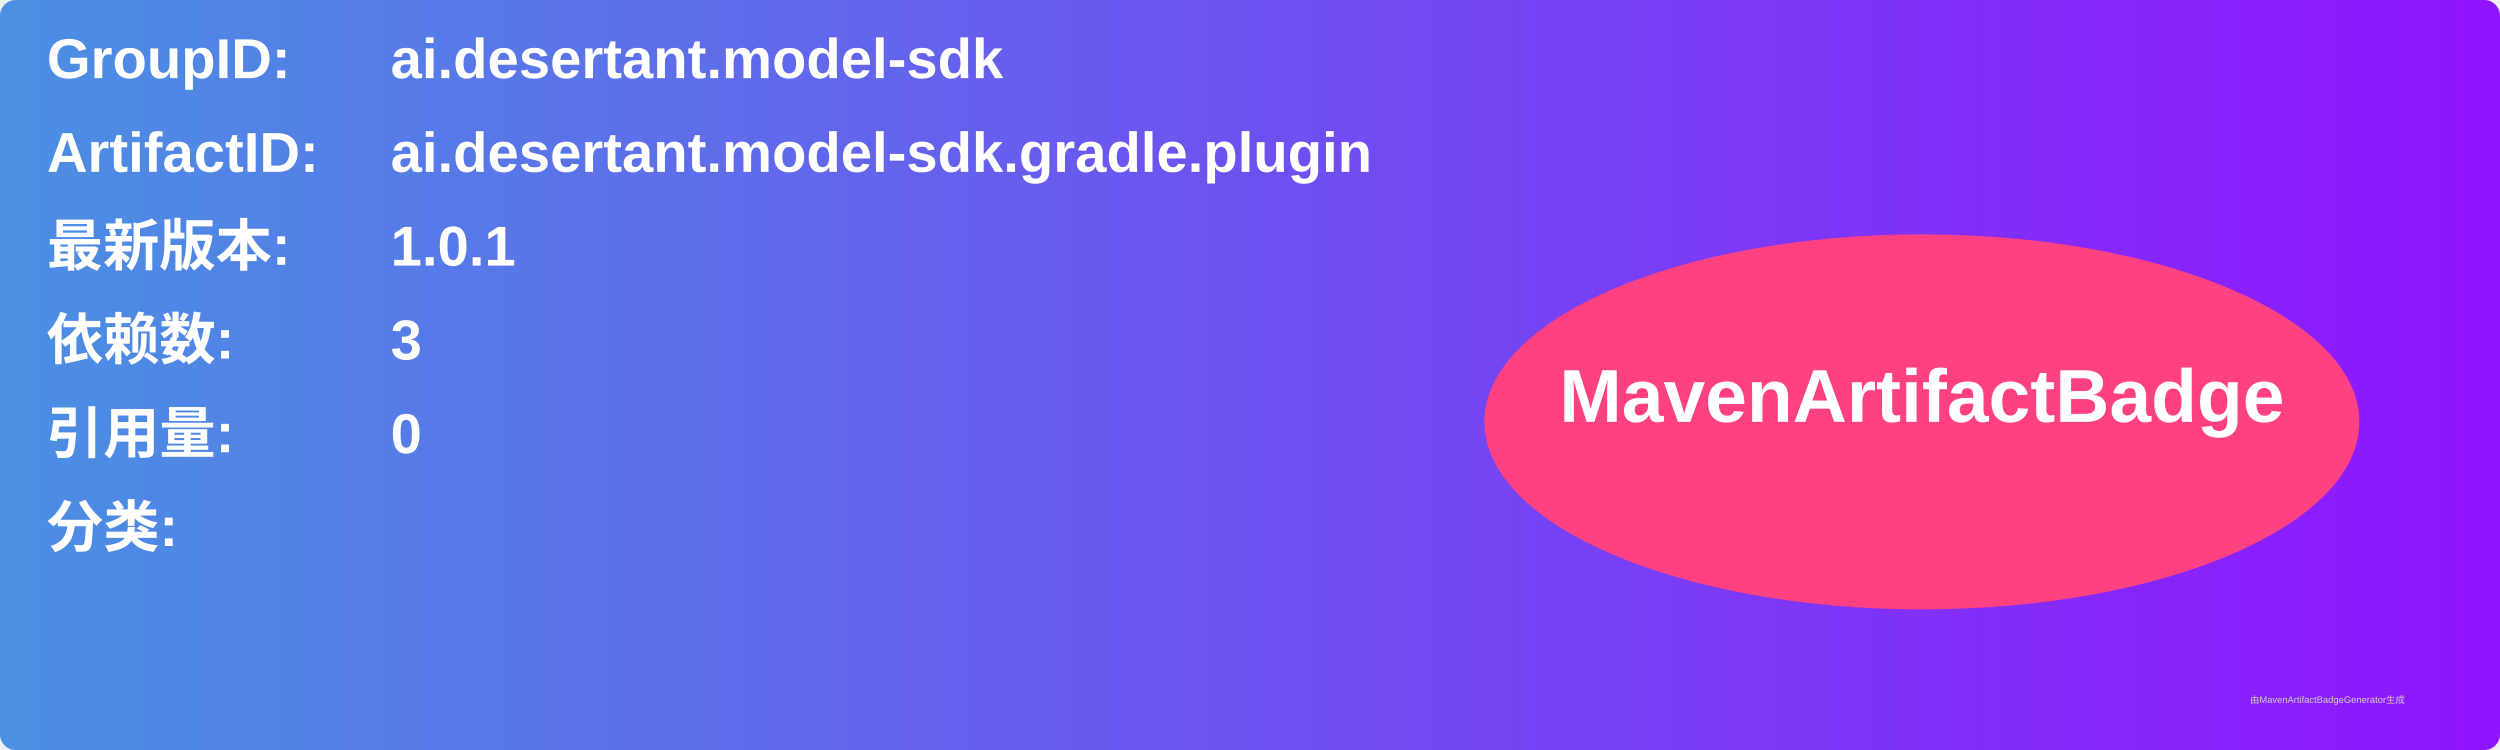
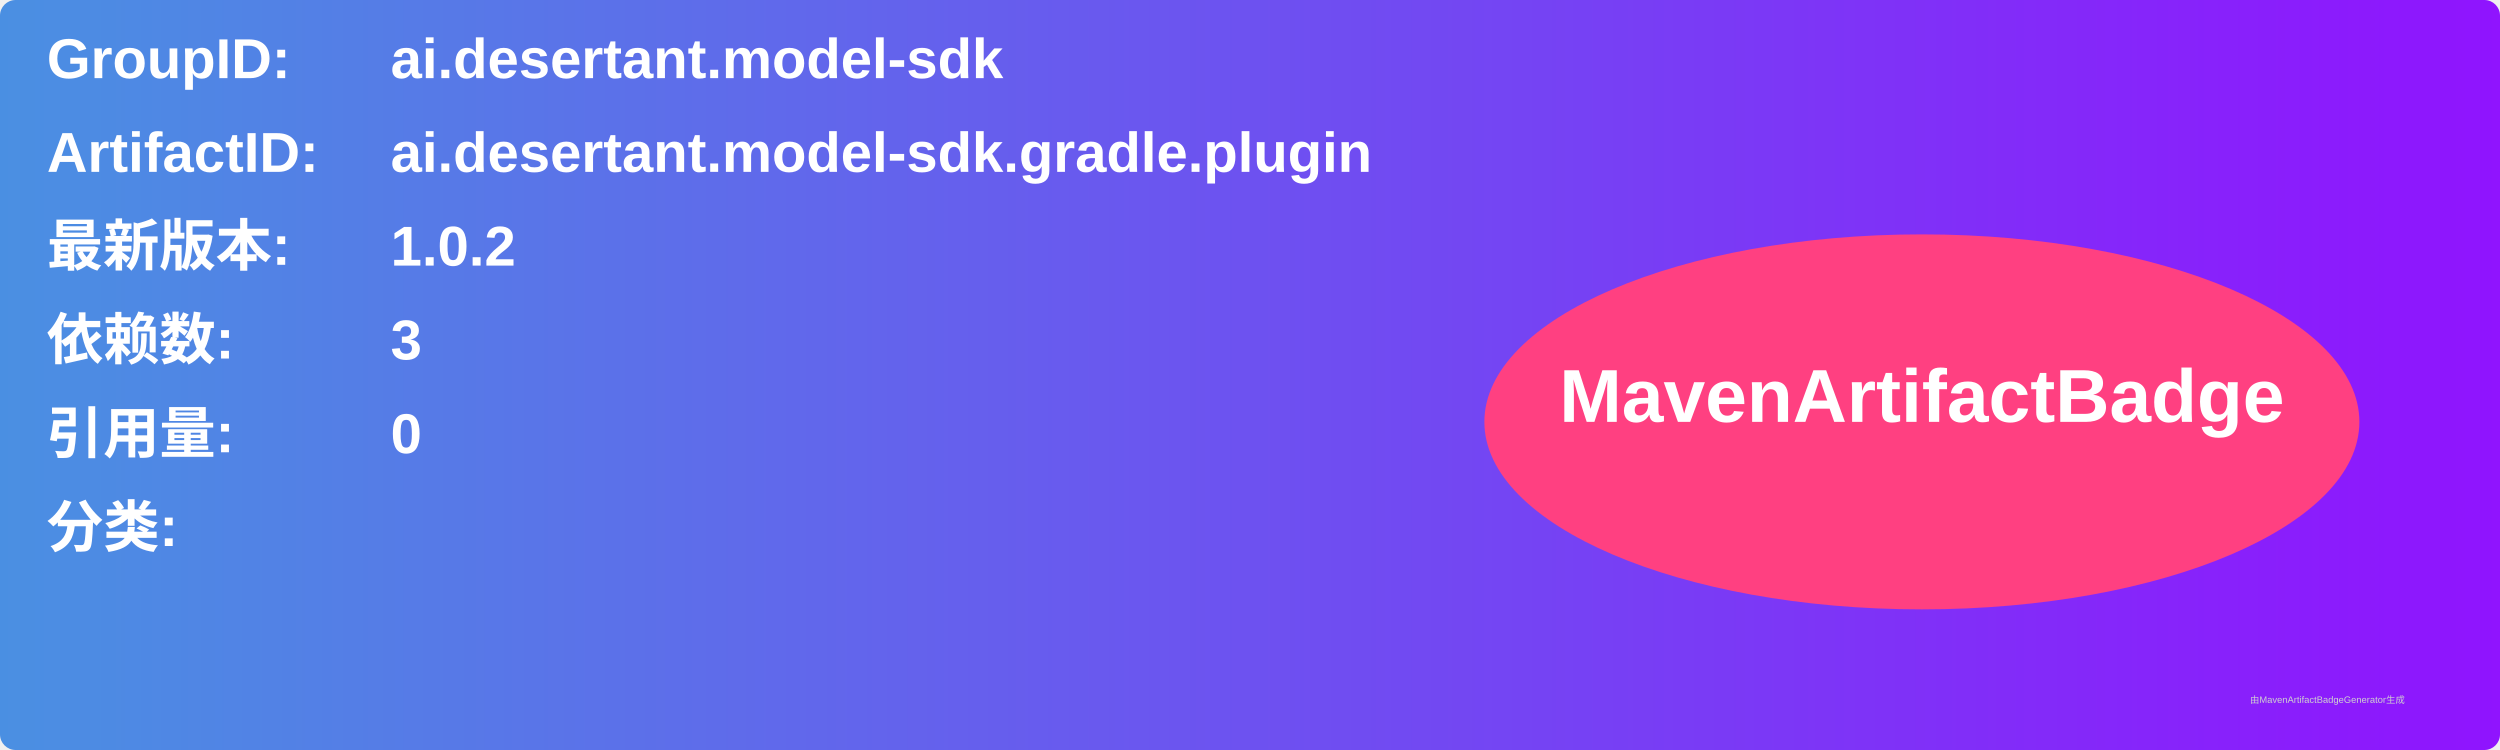
<svg xmlns="http://www.w3.org/2000/svg" width="800" height="240" viewBox="0 0 800 240">
  <linearGradient id="grad" x1="0%" y1="0%" x2="100%" y2="0%">
    <stop offset="0%" stop-color="#4a90e2" />
    <stop offset="100%" stop-color="#9013fe" />
  </linearGradient>
  <rect width="100%" height="100%" rx="5" ry="5" fill="url(#grad)" />
  <g transform="translate(15, 15)">
    <text x="0" y="10" font-family="Arial" font-size="18" fill="white" font-weight="bold" width="260">GroupID:</text>
    <text x="110" y="10" font-family="Arial" font-size="18" fill="white" font-weight="bold" width="460">ai.desertant.model-sdk</text>
    <text x="0" y="40" font-family="Arial" font-size="18" fill="white" font-weight="bold" width="260">ArtifactID:</text>
    <text x="110" y="40" font-family="Arial" font-size="18" fill="white" font-weight="bold" width="460">ai.desertant.model-sdk.gradle.plugin</text>
    <text x="0" y="70" font-family="Arial" font-size="18" fill="white" font-weight="bold">最新版本:</text>
    <text x="110" y="70" font-family="Arial" font-size="18" fill="white" font-weight="bold">
-       <tspan font-weight="bold">1.0.1</tspan>
+       <tspan font-weight="bold">1.0.2</tspan>
    </text>
    <text x="0" y="100" font-family="Arial" font-size="18" fill="white" font-weight="bold">依赖数: </text>
    <text x="110" y="100" font-family="Arial" font-size="18" fill="white">
      <tspan font-weight="bold">3</tspan>
    </text>
    <text x="0" y="130" font-family="Arial" font-size="18" fill="white" font-weight="bold">引用量: </text>
    <text x="110" y="130" font-family="Arial" font-size="18" fill="white">
      <tspan font-weight="bold">0</tspan>
    </text>
    <text x="0" y="160" font-family="Arial" font-size="18" fill="white" font-weight="bold">分类:</text>
    <text x="10" y="190" font-family="Arial" font-size="10" fill="white">
      <tspan font-weight="bold" />
    </text>
    <ellipse cx="600" cy="120" rx="140" ry="60" fill="#ff4081" />
    <text x="600" y="120" text-anchor="middle" font-family="Arial" font-size="24" fill="white" font-weight="bold">MavenArtifactBadge</text>
  </g>
  <text x="720" y="225" font-family="Arial" font-size="3" fill="#d0d0d0">由MavenArtifactBadgeGenerator生成</text>
</svg>
